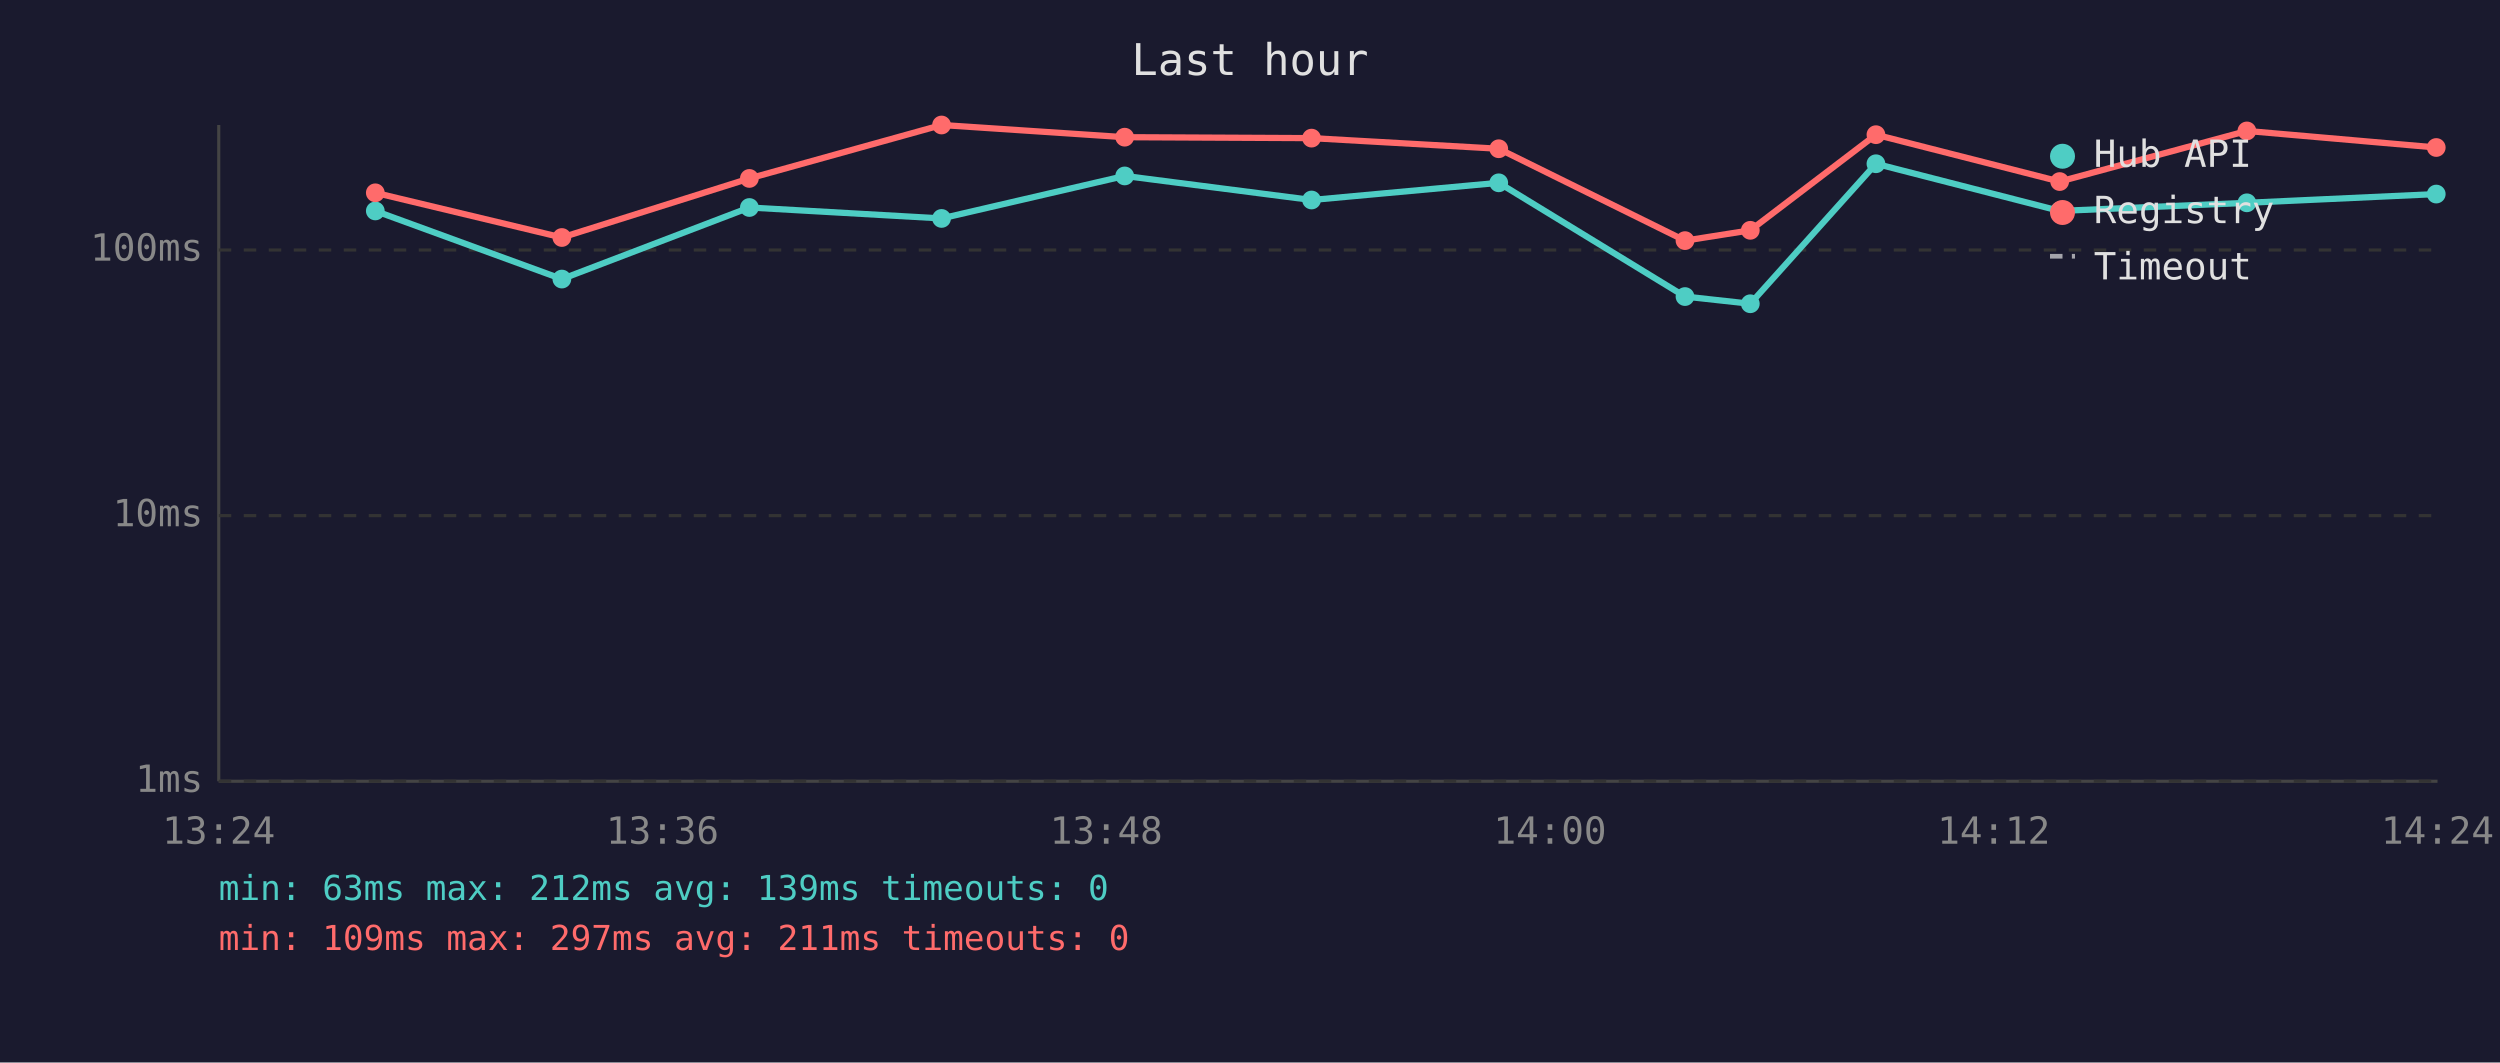
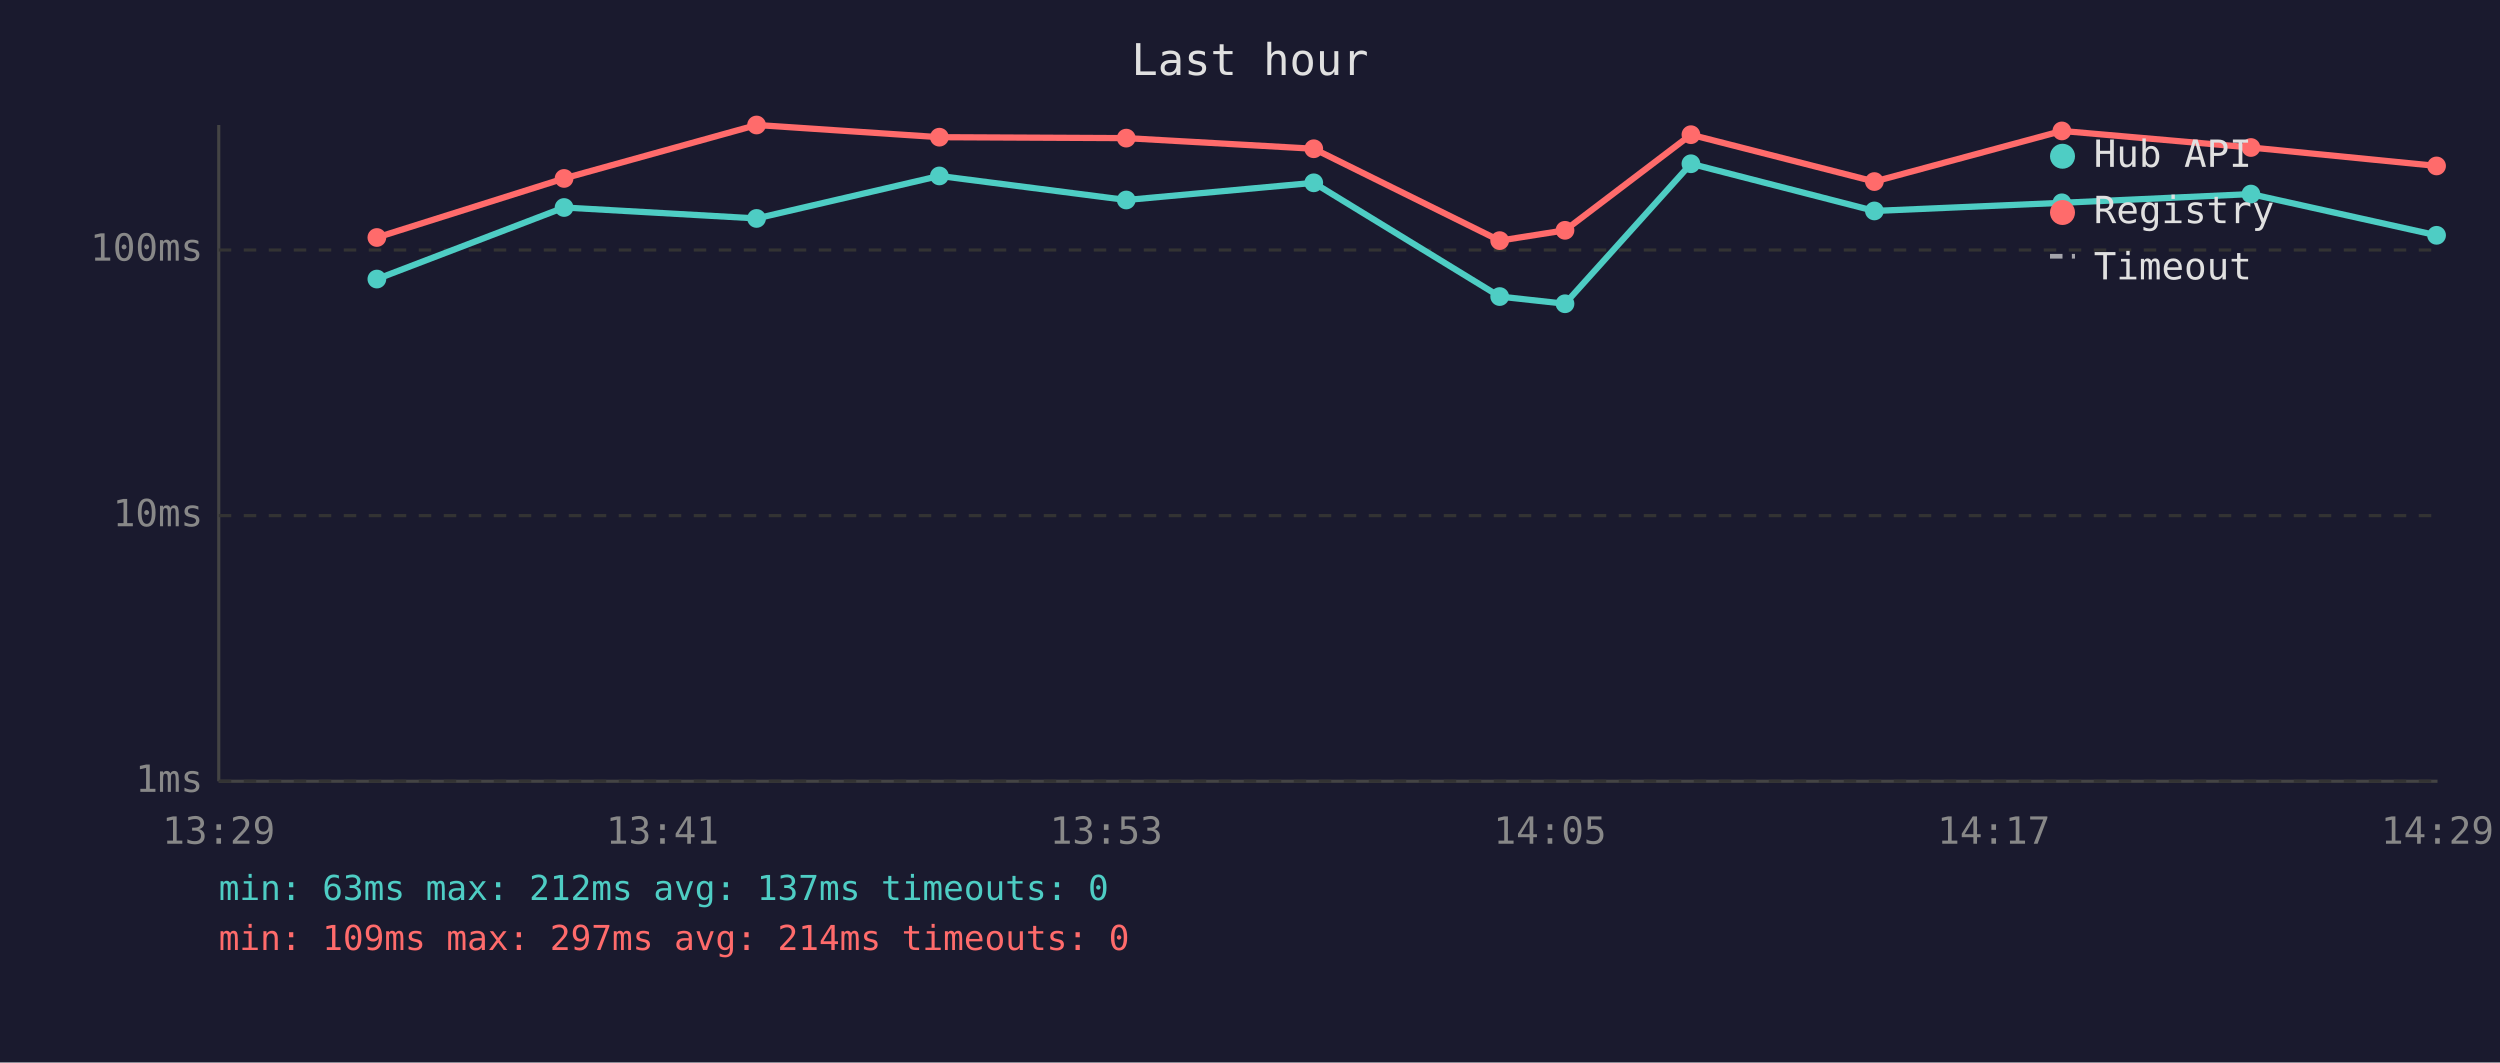
<svg xmlns="http://www.w3.org/2000/svg" viewBox="0 0 800 340" font-family="monospace" font-size="12">
  <rect width="800" height="340" fill="#1a1a2e" />
  <text x="400" y="24" fill="#e0e0e0" font-size="14" text-anchor="middle">Last hour</text>
  <line x1="70" y1="40" x2="70" y2="250" stroke="#444" stroke-width="1" />
  <line x1="70" y1="250" x2="780" y2="250" stroke="#444" stroke-width="1" />
  <line x1="70" y1="250" x2="780" y2="250" stroke="#333" stroke-width="1" stroke-dasharray="4" />
  <text x="65" y="250" fill="#888" text-anchor="end" dominant-baseline="middle">1ms</text>
  <line x1="70" y1="165" x2="780" y2="165" stroke="#333" stroke-width="1" stroke-dasharray="4" />
  <text x="65" y="165" fill="#888" text-anchor="end" dominant-baseline="middle">10ms</text>
  <line x1="70" y1="80" x2="780" y2="80" stroke="#333" stroke-width="1" stroke-dasharray="4" />
  <text x="65" y="80" fill="#888" text-anchor="end" dominant-baseline="middle">100ms</text>
-   <text x="70" y="270" fill="#888" text-anchor="middle">13:24</text>
-   <text x="212" y="270" fill="#888" text-anchor="middle">13:36</text>
-   <text x="354" y="270" fill="#888" text-anchor="middle">13:48</text>
-   <text x="496" y="270" fill="#888" text-anchor="middle">14:00</text>
-   <text x="638" y="270" fill="#888" text-anchor="middle">14:12</text>
-   <text x="780" y="270" fill="#888" text-anchor="middle">14:24</text>
-   <polyline points="120.1,67.5 179.8,89.3 239.8,66.4 301.3,69.9 359.9,56.3 419.7,64.0 479.6,58.5 539.2,94.9 560.1,97.2 600.3,52.4 659.1,67.5 719.0,64.9 779.6,62.1" fill="none" stroke="#4ecdc4" stroke-width="2" opacity="1" />
-   <circle cx="120.1" cy="67.5" r="3" fill="#4ecdc4" />
-   <circle cx="179.8" cy="89.3" r="3" fill="#4ecdc4" />
-   <circle cx="239.8" cy="66.4" r="3" fill="#4ecdc4" />
-   <circle cx="301.3" cy="69.9" r="3" fill="#4ecdc4" />
-   <circle cx="359.9" cy="56.3" r="3" fill="#4ecdc4" />
-   <circle cx="419.7" cy="64.0" r="3" fill="#4ecdc4" />
-   <circle cx="479.6" cy="58.5" r="3" fill="#4ecdc4" />
-   <circle cx="539.2" cy="94.9" r="3" fill="#4ecdc4" />
-   <circle cx="560.1" cy="97.2" r="3" fill="#4ecdc4" />
-   <circle cx="600.3" cy="52.4" r="3" fill="#4ecdc4" />
-   <circle cx="659.1" cy="67.5" r="3" fill="#4ecdc4" />
-   <circle cx="719.0" cy="64.9" r="3" fill="#4ecdc4" />
-   <circle cx="779.6" cy="62.1" r="3" fill="#4ecdc4" />
-   <polyline points="120.1,61.7 179.8,76.0 239.8,57.1 301.3,40.0 359.9,43.9 419.7,44.2 479.6,47.6 539.2,77.0 560.1,73.7 600.3,43.1 659.1,58.1 719.0,41.9 779.6,47.2" fill="none" stroke="#ff6b6b" stroke-width="2" opacity="1" />
-   <circle cx="120.1" cy="61.7" r="3" fill="#ff6b6b" />
-   <circle cx="179.8" cy="76.0" r="3" fill="#ff6b6b" />
-   <circle cx="239.8" cy="57.1" r="3" fill="#ff6b6b" />
-   <circle cx="301.3" cy="40.0" r="3" fill="#ff6b6b" />
-   <circle cx="359.9" cy="43.9" r="3" fill="#ff6b6b" />
-   <circle cx="419.7" cy="44.2" r="3" fill="#ff6b6b" />
-   <circle cx="479.6" cy="47.6" r="3" fill="#ff6b6b" />
-   <circle cx="539.2" cy="77.0" r="3" fill="#ff6b6b" />
-   <circle cx="560.1" cy="73.7" r="3" fill="#ff6b6b" />
-   <circle cx="600.3" cy="43.1" r="3" fill="#ff6b6b" />
-   <circle cx="659.1" cy="58.1" r="3" fill="#ff6b6b" />
-   <circle cx="719.0" cy="41.9" r="3" fill="#ff6b6b" />
-   <circle cx="779.6" cy="47.2" r="3" fill="#ff6b6b" />
+   <text x="70" y="270" fill="#888" text-anchor="middle">13:29</text>
+   <text x="212" y="270" fill="#888" text-anchor="middle">13:41</text>
+   <text x="354" y="270" fill="#888" text-anchor="middle">13:53</text>
+   <text x="496" y="270" fill="#888" text-anchor="middle">14:05</text>
+   <text x="638" y="270" fill="#888" text-anchor="middle">14:17</text>
+   <text x="780" y="270" fill="#888" text-anchor="middle">14:29</text>
+   <polyline points="120.6,89.3 180.5,66.4 242.1,69.9 300.6,56.3 360.4,64.0 420.4,58.5 479.9,94.9 500.8,97.2 541.1,52.4 599.8,67.5 659.8,64.9 720.3,62.1 779.7,75.3" fill="none" stroke="#4ecdc4" stroke-width="2" opacity="1" />
+   <circle cx="120.6" cy="89.3" r="3" fill="#4ecdc4" />
+   <circle cx="180.5" cy="66.4" r="3" fill="#4ecdc4" />
+   <circle cx="242.1" cy="69.9" r="3" fill="#4ecdc4" />
+   <circle cx="300.6" cy="56.3" r="3" fill="#4ecdc4" />
+   <circle cx="360.4" cy="64.0" r="3" fill="#4ecdc4" />
+   <circle cx="420.4" cy="58.5" r="3" fill="#4ecdc4" />
+   <circle cx="479.9" cy="94.9" r="3" fill="#4ecdc4" />
+   <circle cx="500.8" cy="97.2" r="3" fill="#4ecdc4" />
+   <circle cx="541.1" cy="52.4" r="3" fill="#4ecdc4" />
+   <circle cx="599.8" cy="67.5" r="3" fill="#4ecdc4" />
+   <circle cx="659.8" cy="64.9" r="3" fill="#4ecdc4" />
+   <circle cx="720.3" cy="62.1" r="3" fill="#4ecdc4" />
+   <circle cx="779.7" cy="75.3" r="3" fill="#4ecdc4" />
+   <polyline points="120.6,76.0 180.5,57.1 242.1,40.0 300.6,43.9 360.4,44.2 420.4,47.6 479.9,77.0 500.8,73.7 541.1,43.1 599.8,58.1 659.8,41.9 720.3,47.2 779.7,53.1" fill="none" stroke="#ff6b6b" stroke-width="2" opacity="1" />
+   <circle cx="120.6" cy="76.0" r="3" fill="#ff6b6b" />
+   <circle cx="180.5" cy="57.1" r="3" fill="#ff6b6b" />
+   <circle cx="242.1" cy="40.0" r="3" fill="#ff6b6b" />
+   <circle cx="300.6" cy="43.9" r="3" fill="#ff6b6b" />
+   <circle cx="360.4" cy="44.2" r="3" fill="#ff6b6b" />
+   <circle cx="420.4" cy="47.6" r="3" fill="#ff6b6b" />
+   <circle cx="479.9" cy="77.0" r="3" fill="#ff6b6b" />
+   <circle cx="500.8" cy="73.7" r="3" fill="#ff6b6b" />
+   <circle cx="541.1" cy="43.1" r="3" fill="#ff6b6b" />
+   <circle cx="599.8" cy="58.1" r="3" fill="#ff6b6b" />
+   <circle cx="659.8" cy="41.9" r="3" fill="#ff6b6b" />
+   <circle cx="720.3" cy="47.2" r="3" fill="#ff6b6b" />
+   <circle cx="779.7" cy="53.1" r="3" fill="#ff6b6b" />
  <circle cx="660" cy="50" r="4" fill="#4ecdc4" />
  <text x="670" y="50" fill="#e0e0e0" dominant-baseline="middle">Hub API</text>
  <circle cx="660" cy="68" r="4" fill="#ff6b6b" />
  <text x="670" y="68" fill="#e0e0e0" dominant-baseline="middle">Registry</text>
  <line x1="656" y1="82" x2="664" y2="82" stroke="#e0e0e0" stroke-width="1.5" stroke-dasharray="4,3" opacity="0.7" />
  <text x="670" y="86" fill="#e0e0e0" dominant-baseline="middle">Timeout</text>
-   <text x="70" y="288" fill="#4ecdc4" font-size="11">min: 63ms  max: 212ms  avg: 139ms  timeouts: 0</text>
-   <text x="70" y="304" fill="#ff6b6b" font-size="11">min: 109ms  max: 297ms  avg: 211ms  timeouts: 0</text>
+   <text x="70" y="288" fill="#4ecdc4" font-size="11">min: 63ms  max: 212ms  avg: 137ms  timeouts: 0</text>
+   <text x="70" y="304" fill="#ff6b6b" font-size="11">min: 109ms  max: 297ms  avg: 214ms  timeouts: 0</text>
</svg>
